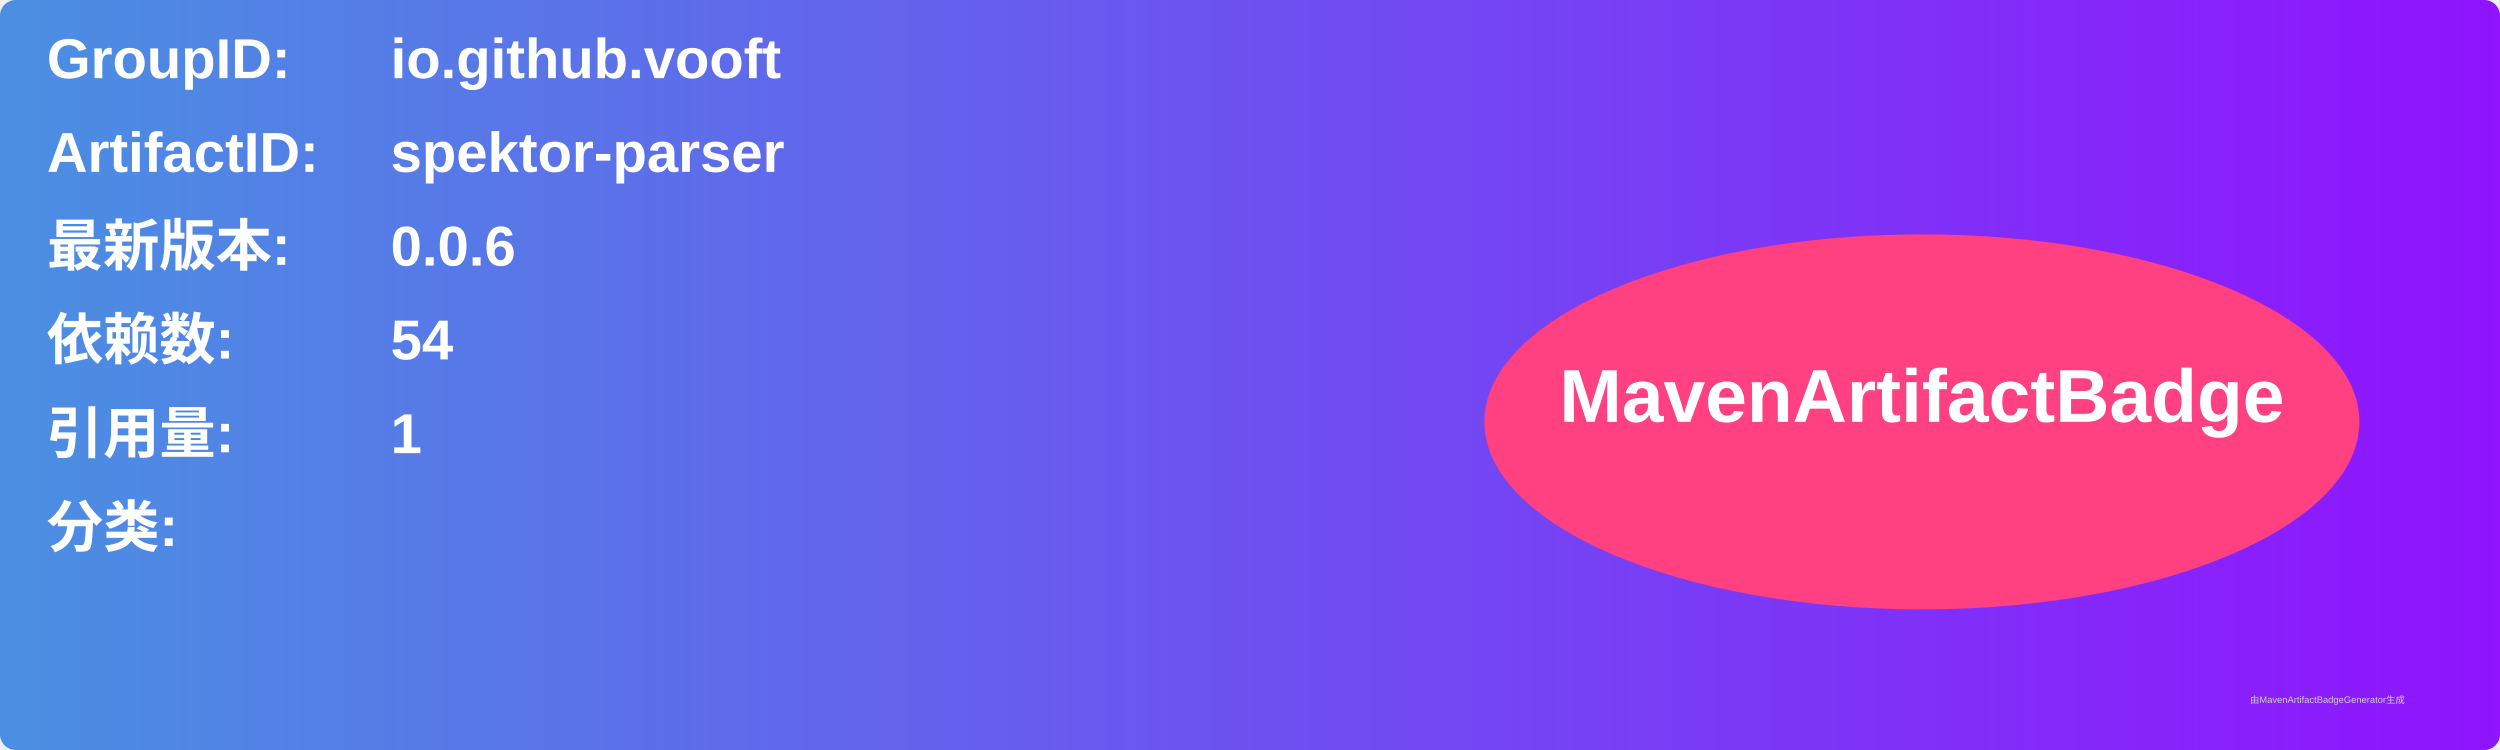
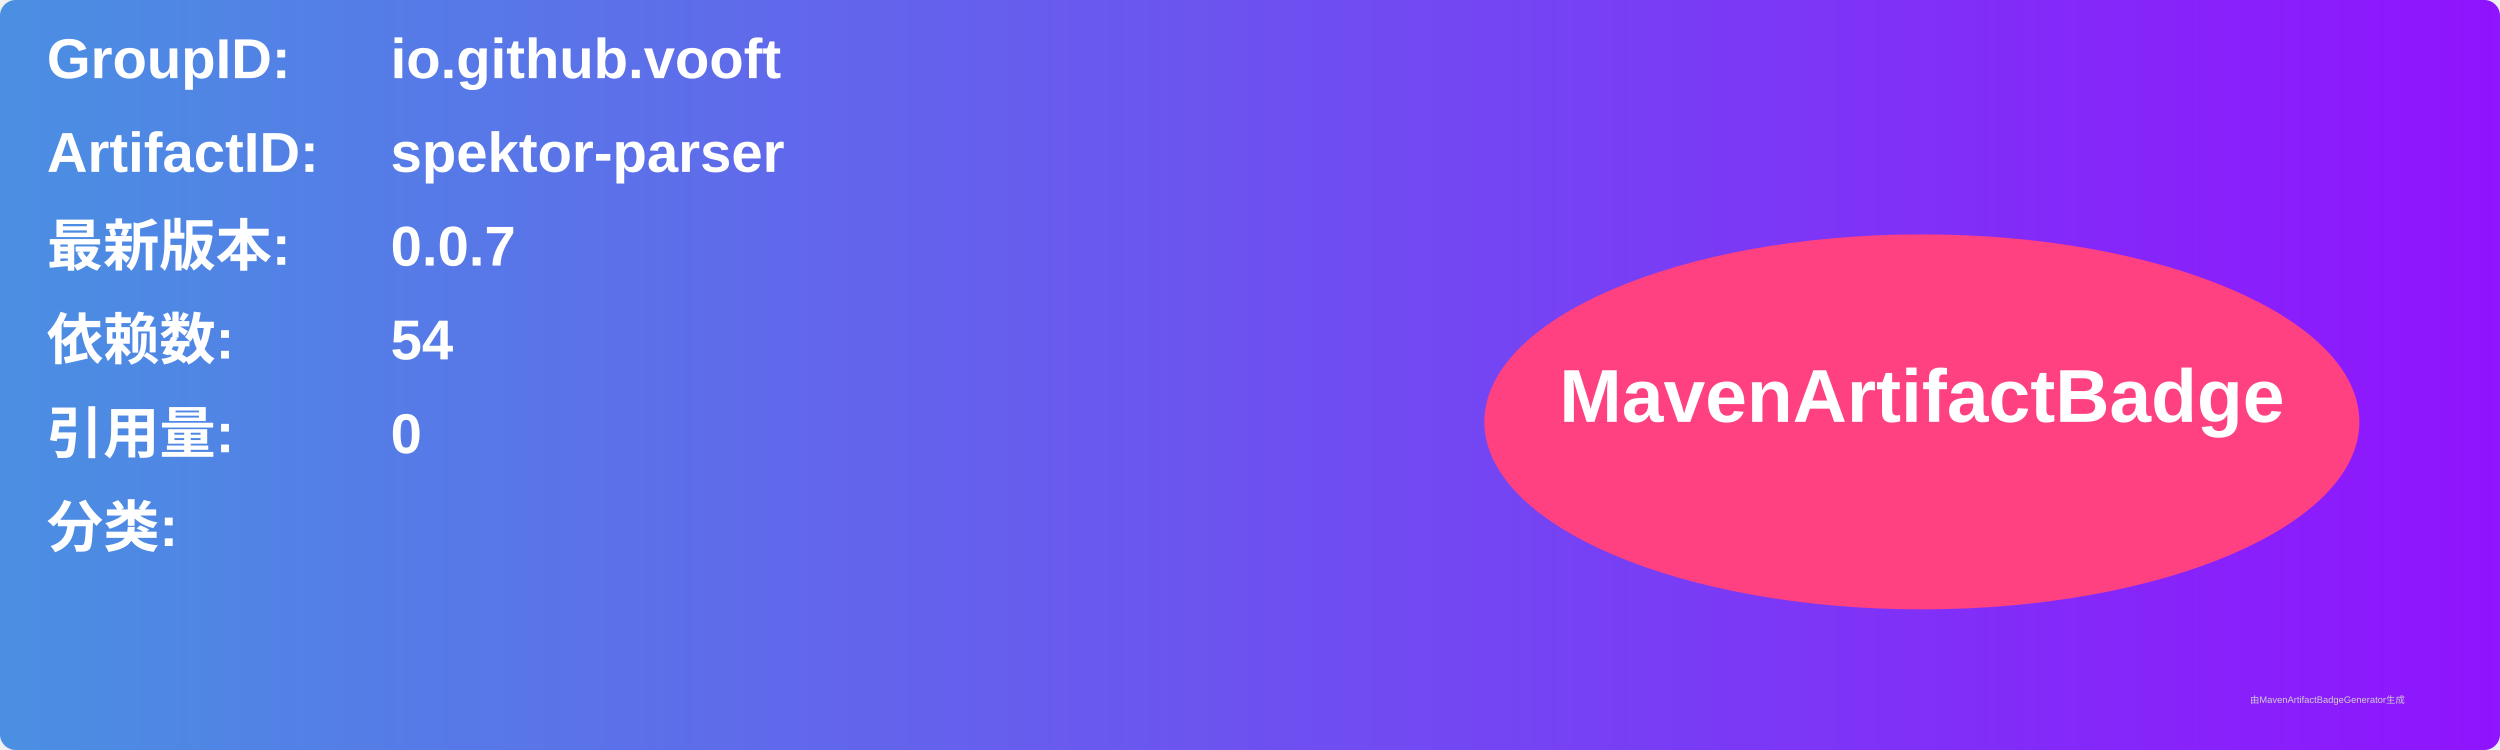
<svg xmlns="http://www.w3.org/2000/svg" width="800" height="240" viewBox="0 0 800 240">
  <linearGradient id="grad" x1="0%" y1="0%" x2="100%" y2="0%">
    <stop offset="0%" stop-color="#4a90e2" />
    <stop offset="100%" stop-color="#9013fe" />
  </linearGradient>
  <rect width="100%" height="100%" rx="5" ry="5" fill="url(#grad)" />
  <g transform="translate(15, 15)">
    <text x="0" y="10" font-family="Arial" font-size="18" fill="white" font-weight="bold" width="260">GroupID:</text>
    <text x="110" y="10" font-family="Arial" font-size="18" fill="white" font-weight="bold" width="460">io.github.vooft</text>
    <text x="0" y="40" font-family="Arial" font-size="18" fill="white" font-weight="bold" width="260">ArtifactID:</text>
    <text x="110" y="40" font-family="Arial" font-size="18" fill="white" font-weight="bold" width="460">spektor-parser</text>
    <text x="0" y="70" font-family="Arial" font-size="18" fill="white" font-weight="bold">最新版本:</text>
    <text x="110" y="70" font-family="Arial" font-size="18" fill="white" font-weight="bold">
-       <tspan font-weight="bold">0.0.6</tspan>
+       <tspan font-weight="bold">0.0.7</tspan>
    </text>
    <text x="0" y="100" font-family="Arial" font-size="18" fill="white" font-weight="bold">依赖数: </text>
    <text x="110" y="100" font-family="Arial" font-size="18" fill="white">
      <tspan font-weight="bold">54</tspan>
    </text>
    <text x="0" y="130" font-family="Arial" font-size="18" fill="white" font-weight="bold">引用量: </text>
    <text x="110" y="130" font-family="Arial" font-size="18" fill="white">
-       <tspan font-weight="bold">1</tspan>
+       <tspan font-weight="bold">0</tspan>
    </text>
    <text x="0" y="160" font-family="Arial" font-size="18" fill="white" font-weight="bold">分类:</text>
    <text x="10" y="190" font-family="Arial" font-size="10" fill="white">
      <tspan font-weight="bold" />
    </text>
    <ellipse cx="600" cy="120" rx="140" ry="60" fill="#ff4081" />
    <text x="600" y="120" text-anchor="middle" font-family="Arial" font-size="24" fill="white" font-weight="bold">MavenArtifactBadge</text>
  </g>
  <text x="720" y="225" font-family="Arial" font-size="3" fill="#d0d0d0">由MavenArtifactBadgeGenerator生成</text>
</svg>
